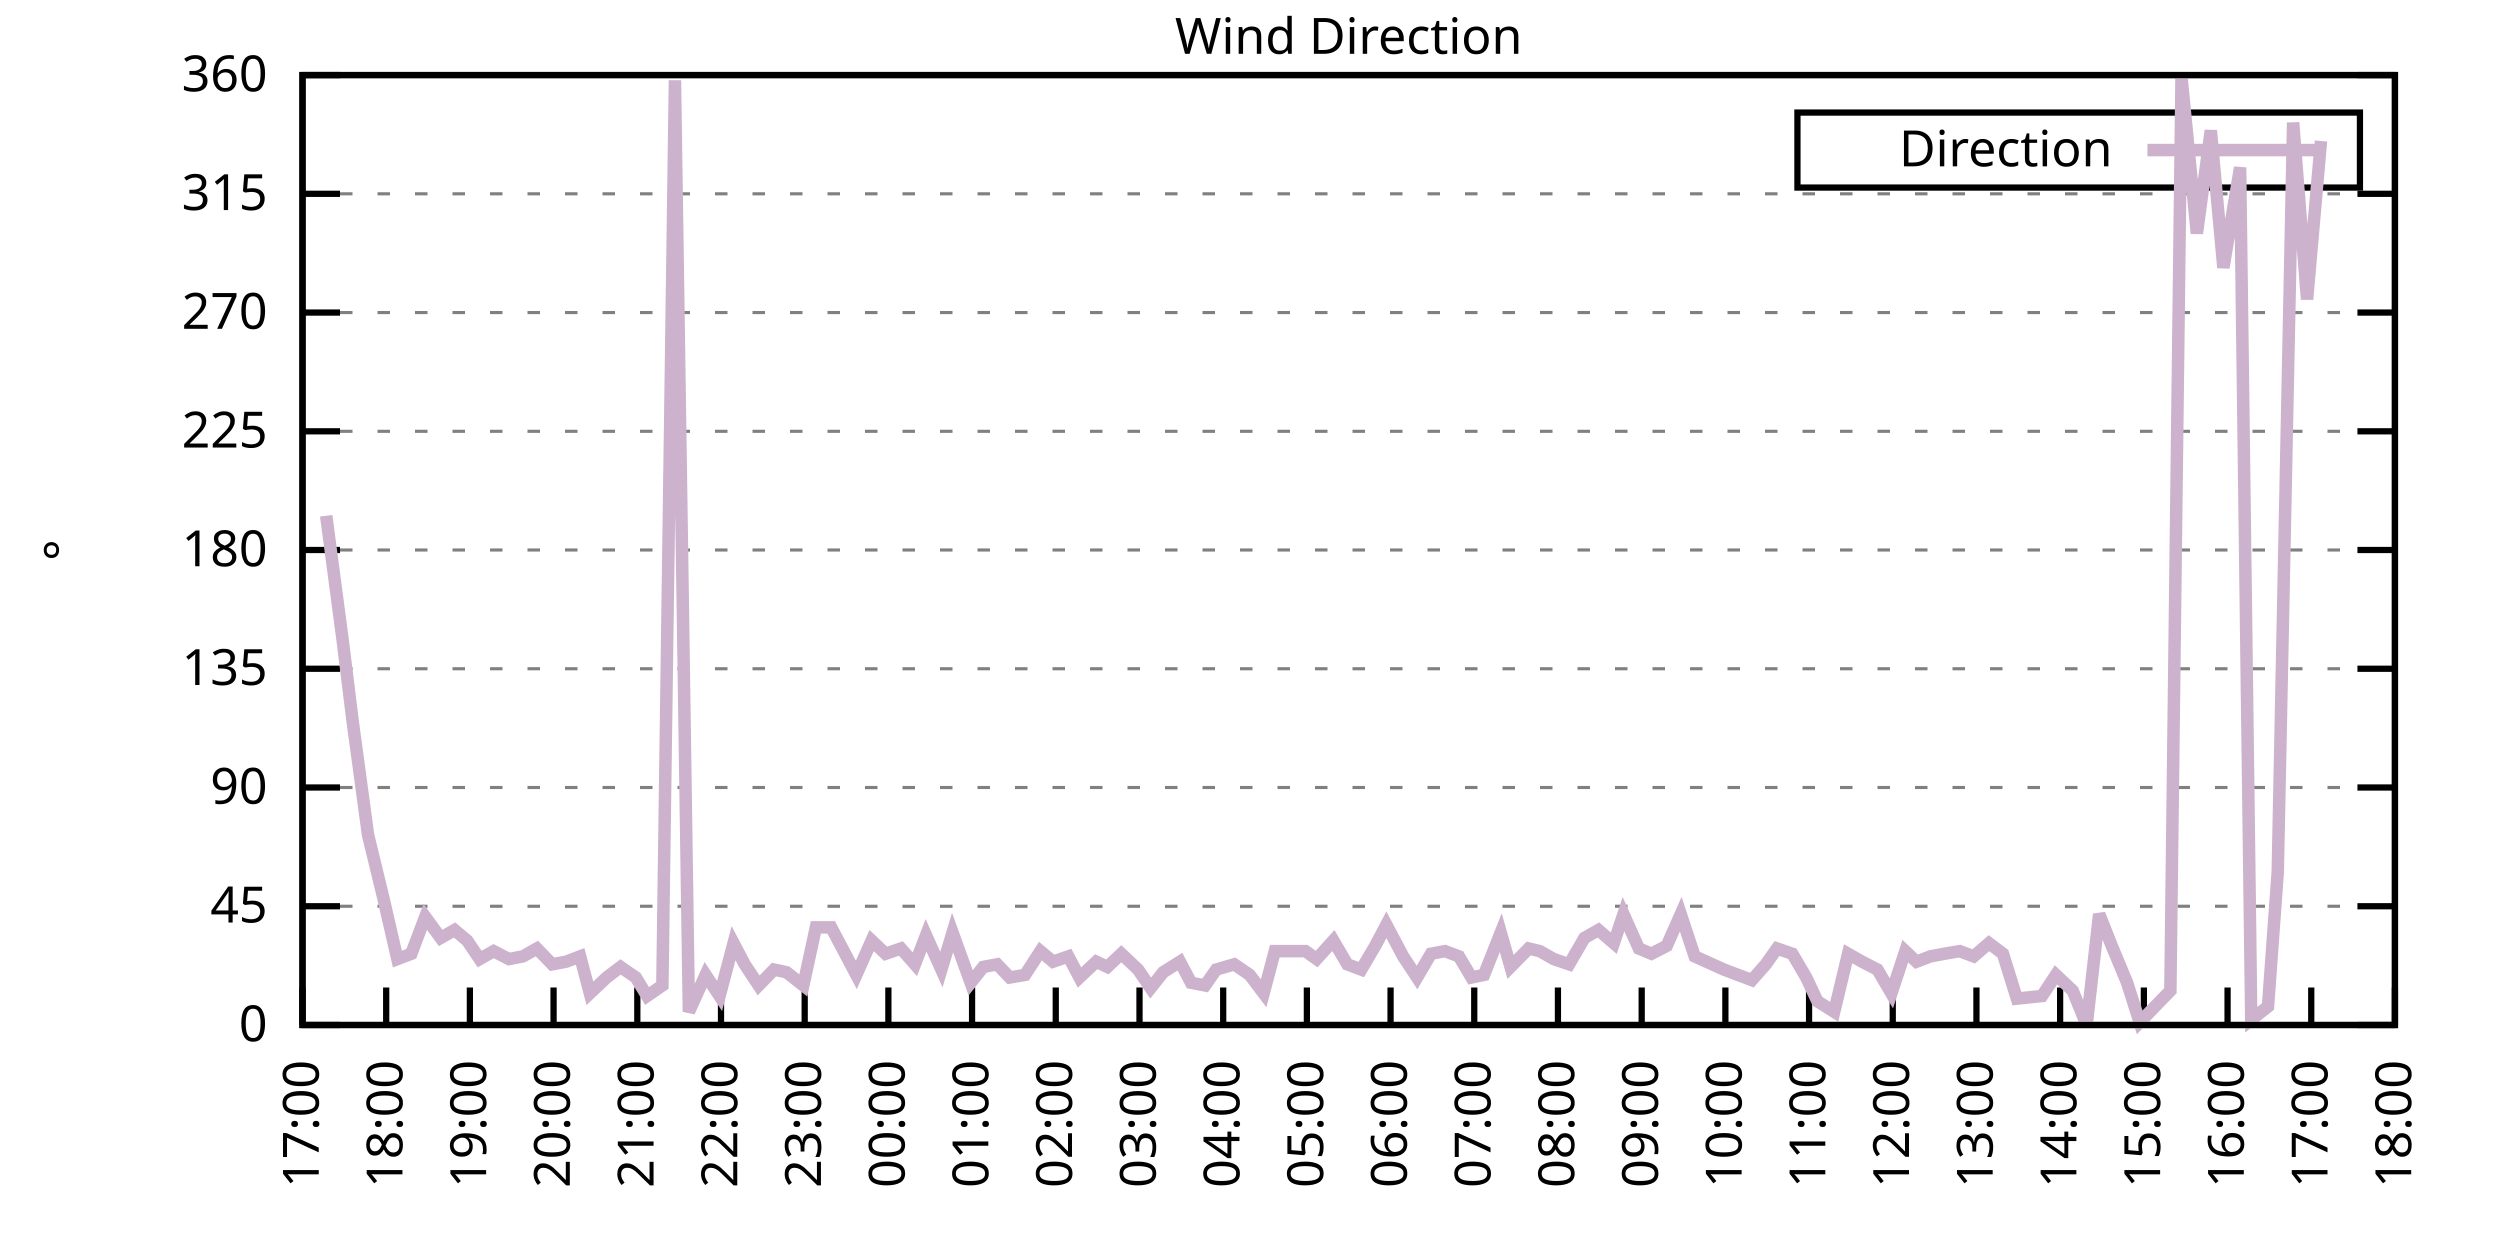
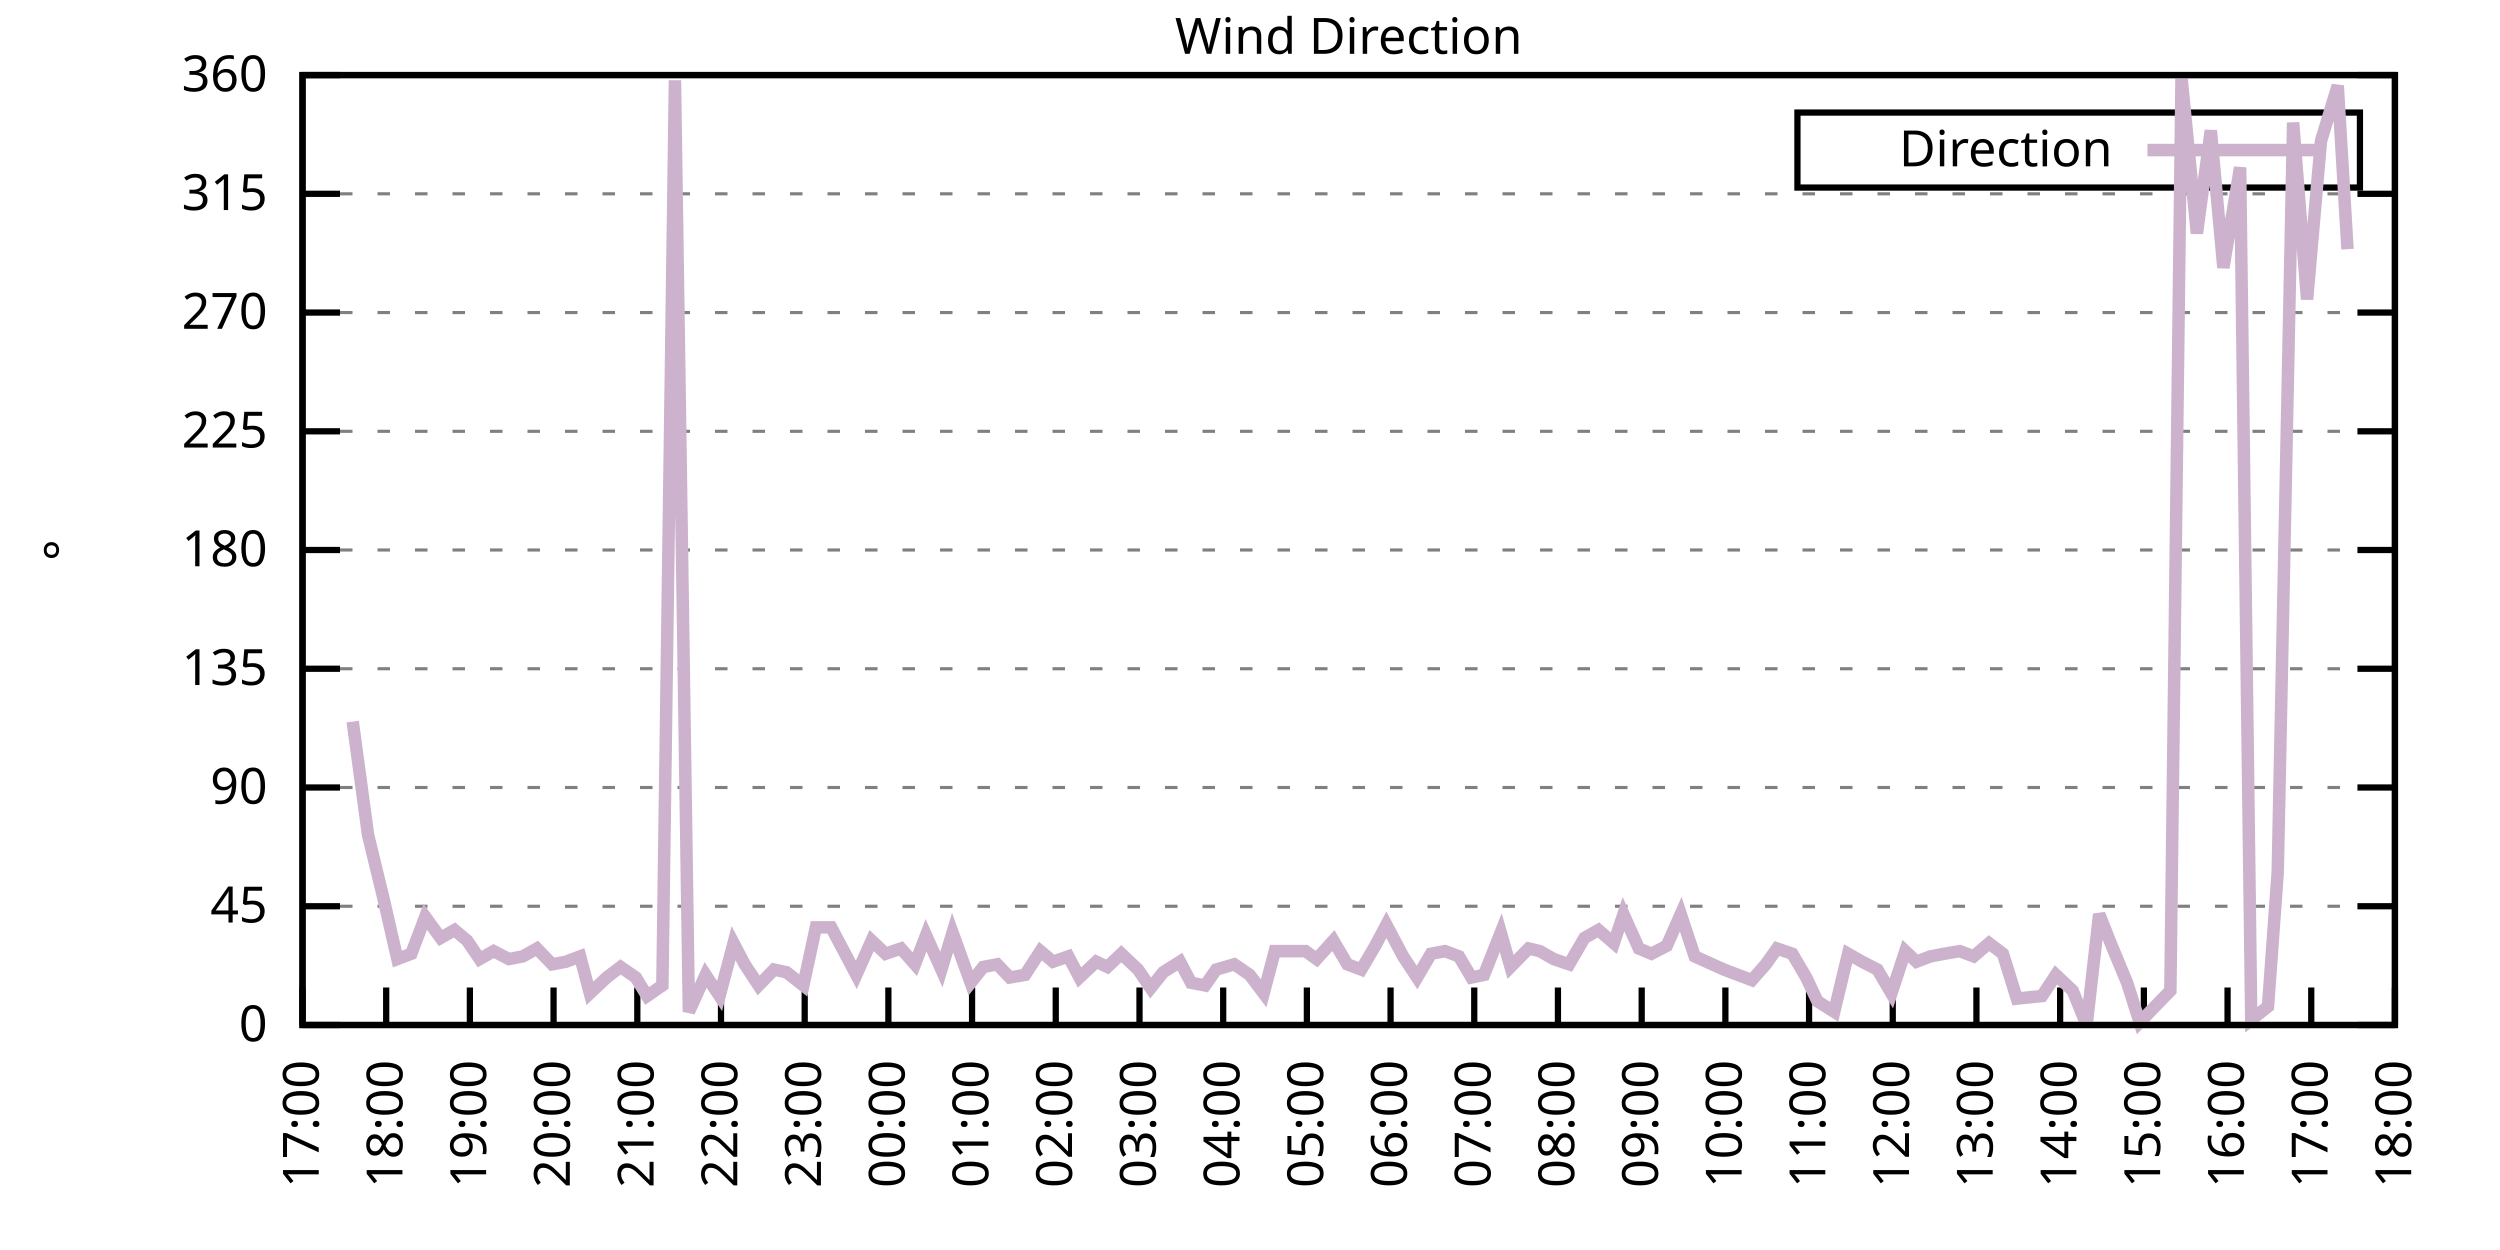
<svg xmlns="http://www.w3.org/2000/svg" xmlns:xlink="http://www.w3.org/1999/xlink" width="400" height="200" viewBox="0 0 400 200">
  <g id="gnuplot_canvas">
    <rect x="0" y="0" width="400" height="200" fill="none" />
    <defs>
      <circle id="gpDot" r="0.5" stroke-width="0.5" stroke="currentColor" />
      <path id="gpPt0" stroke-width="0.333" stroke="currentColor" d="M-1,0 h2 M0,-1 v2" />
      <path id="gpPt1" stroke-width="0.333" stroke="currentColor" d="M-1,-1 L1,1 M1,-1 L-1,1" />
      <path id="gpPt2" stroke-width="0.333" stroke="currentColor" d="M-1,0 L1,0 M0,-1 L0,1 M-1,-1 L1,1 M-1,1 L1,-1" />
      <rect id="gpPt3" stroke-width="0.333" stroke="currentColor" x="-1" y="-1" width="2" height="2" />
      <rect id="gpPt4" stroke-width="0.333" stroke="currentColor" fill="currentColor" x="-1" y="-1" width="2" height="2" />
      <circle id="gpPt5" stroke-width="0.333" stroke="currentColor" cx="0" cy="0" r="1" />
      <use xlink:href="#gpPt5" id="gpPt6" fill="currentColor" stroke="none" />
      <path id="gpPt7" stroke-width="0.333" stroke="currentColor" d="M0,-1.33 L-1.33,0.67 L1.33,0.67 z" />
      <use xlink:href="#gpPt7" id="gpPt8" fill="currentColor" stroke="none" />
      <use xlink:href="#gpPt7" id="gpPt9" stroke="currentColor" transform="rotate(180)" />
      <use xlink:href="#gpPt9" id="gpPt10" fill="currentColor" stroke="none" />
      <use xlink:href="#gpPt3" id="gpPt11" stroke="currentColor" transform="rotate(45)" />
      <use xlink:href="#gpPt11" id="gpPt12" fill="currentColor" stroke="none" />
      <path id="gpPt13" stroke-width="0.333" stroke="currentColor" d="M0,1.330 L1.265,0.411 L0.782,-1.067 L-0.782,-1.076 L-1.265,0.411 z" />
      <use xlink:href="#gpPt13" id="gpPt14" fill="currentColor" stroke="none" />
      <filter id="textbox" filterUnits="objectBoundingBox" x="0" y="0" height="1" width="1">
        <feFlood flood-color="white" flood-opacity="1" result="bgnd" />
        <feComposite in="SourceGraphic" in2="bgnd" operator="atop" />
      </filter>
      <filter id="greybox" filterUnits="objectBoundingBox" x="0" y="0" height="1" width="1">
        <feFlood flood-color="lightgrey" flood-opacity="1" result="grey" />
        <feComposite in="SourceGraphic" in2="grey" operator="atop" />
      </filter>
    </defs>
    <g fill="none" color="white" stroke="currentColor" stroke-width="1.00" stroke-linecap="butt" stroke-linejoin="miter">
</g>
    <g fill="none" color="black" stroke="currentColor" stroke-width="1.00" stroke-linecap="butt" stroke-linejoin="miter">
      <g stroke="none" shape-rendering="crispEdges">
        <polygon fill="rgb(255, 255, 255)" points="48.40,164.00 383.18,164.00 383.18,12.02 48.40,12.02 " />
      </g>
    </g>
    <g fill="none" color="black" stroke="currentColor" stroke-width="1.00" stroke-linecap="butt" stroke-linejoin="miter">
</g>
    <g fill="none" color="black" stroke="black" stroke-width="0.50" stroke-linecap="butt" stroke-linejoin="miter">
</g>
    <g fill="none" color="gray" stroke="currentColor" stroke-width="0.50" stroke-linecap="butt" stroke-linejoin="miter">
      <path stroke="gray" stroke-dasharray="2,4" class="gridline" d="M48.40,164.00 L383.19,164.00  " />
    </g>
    <g fill="none" color="gray" stroke="gray" stroke-width="1.00" stroke-linecap="butt" stroke-linejoin="miter">
</g>
    <g fill="none" color="black" stroke="currentColor" stroke-width="1.00" stroke-linecap="butt" stroke-linejoin="miter">
      <path stroke="black" d="M48.40,164.00 L54.40,164.00 M383.19,164.00 L377.19,164.00  " />
      <g transform="translate(42.80,166.60)" stroke="none" fill="black" font-family="Sans" font-size="8.00" text-anchor="end">
        <text>
          <tspan font-family="Sans"> 0</tspan>
        </text>
      </g>
    </g>
    <g fill="none" color="black" stroke="currentColor" stroke-width="1.00" stroke-linecap="butt" stroke-linejoin="miter">
</g>
    <g fill="none" color="black" stroke="black" stroke-width="0.50" stroke-linecap="butt" stroke-linejoin="miter">
</g>
    <g fill="none" color="gray" stroke="currentColor" stroke-width="0.50" stroke-linecap="butt" stroke-linejoin="miter">
      <path stroke="gray" stroke-dasharray="2,4" class="gridline" d="M48.40,145.00 L383.19,145.00  " />
    </g>
    <g fill="none" color="gray" stroke="gray" stroke-width="1.00" stroke-linecap="butt" stroke-linejoin="miter">
</g>
    <g fill="none" color="black" stroke="currentColor" stroke-width="1.00" stroke-linecap="butt" stroke-linejoin="miter">
      <path stroke="black" d="M48.40,145.00 L54.40,145.00 M383.19,145.00 L377.19,145.00  " />
      <g transform="translate(42.80,147.60)" stroke="none" fill="black" font-family="Sans" font-size="8.00" text-anchor="end">
        <text>
          <tspan font-family="Sans"> 45</tspan>
        </text>
      </g>
    </g>
    <g fill="none" color="black" stroke="currentColor" stroke-width="1.00" stroke-linecap="butt" stroke-linejoin="miter">
</g>
    <g fill="none" color="black" stroke="black" stroke-width="0.50" stroke-linecap="butt" stroke-linejoin="miter">
</g>
    <g fill="none" color="gray" stroke="currentColor" stroke-width="0.50" stroke-linecap="butt" stroke-linejoin="miter">
      <path stroke="gray" stroke-dasharray="2,4" class="gridline" d="M48.40,126.00 L383.19,126.00  " />
    </g>
    <g fill="none" color="gray" stroke="gray" stroke-width="1.00" stroke-linecap="butt" stroke-linejoin="miter">
</g>
    <g fill="none" color="black" stroke="currentColor" stroke-width="1.00" stroke-linecap="butt" stroke-linejoin="miter">
      <path stroke="black" d="M48.40,126.00 L54.40,126.00 M383.19,126.00 L377.19,126.00  " />
      <g transform="translate(42.80,128.60)" stroke="none" fill="black" font-family="Sans" font-size="8.00" text-anchor="end">
        <text>
          <tspan font-family="Sans"> 90</tspan>
        </text>
      </g>
    </g>
    <g fill="none" color="black" stroke="currentColor" stroke-width="1.00" stroke-linecap="butt" stroke-linejoin="miter">
</g>
    <g fill="none" color="black" stroke="black" stroke-width="0.50" stroke-linecap="butt" stroke-linejoin="miter">
</g>
    <g fill="none" color="gray" stroke="currentColor" stroke-width="0.50" stroke-linecap="butt" stroke-linejoin="miter">
      <path stroke="gray" stroke-dasharray="2,4" class="gridline" d="M48.40,107.00 L383.19,107.00  " />
    </g>
    <g fill="none" color="gray" stroke="gray" stroke-width="1.00" stroke-linecap="butt" stroke-linejoin="miter">
</g>
    <g fill="none" color="black" stroke="currentColor" stroke-width="1.00" stroke-linecap="butt" stroke-linejoin="miter">
      <path stroke="black" d="M48.40,107.00 L54.40,107.00 M383.19,107.00 L377.19,107.00  " />
      <g transform="translate(42.80,109.60)" stroke="none" fill="black" font-family="Sans" font-size="8.00" text-anchor="end">
        <text>
          <tspan font-family="Sans"> 135</tspan>
        </text>
      </g>
    </g>
    <g fill="none" color="black" stroke="currentColor" stroke-width="1.00" stroke-linecap="butt" stroke-linejoin="miter">
</g>
    <g fill="none" color="black" stroke="black" stroke-width="0.50" stroke-linecap="butt" stroke-linejoin="miter">
</g>
    <g fill="none" color="gray" stroke="currentColor" stroke-width="0.50" stroke-linecap="butt" stroke-linejoin="miter">
      <path stroke="gray" stroke-dasharray="2,4" class="gridline" d="M48.40,88.00 L383.19,88.00  " />
    </g>
    <g fill="none" color="gray" stroke="gray" stroke-width="1.00" stroke-linecap="butt" stroke-linejoin="miter">
</g>
    <g fill="none" color="black" stroke="currentColor" stroke-width="1.00" stroke-linecap="butt" stroke-linejoin="miter">
      <path stroke="black" d="M48.40,88.00 L54.40,88.00 M383.19,88.00 L377.19,88.00  " />
      <g transform="translate(42.80,90.60)" stroke="none" fill="black" font-family="Sans" font-size="8.00" text-anchor="end">
        <text>
          <tspan font-family="Sans"> 180</tspan>
        </text>
      </g>
    </g>
    <g fill="none" color="black" stroke="currentColor" stroke-width="1.00" stroke-linecap="butt" stroke-linejoin="miter">
</g>
    <g fill="none" color="black" stroke="black" stroke-width="0.50" stroke-linecap="butt" stroke-linejoin="miter">
</g>
    <g fill="none" color="gray" stroke="currentColor" stroke-width="0.50" stroke-linecap="butt" stroke-linejoin="miter">
      <path stroke="gray" stroke-dasharray="2,4" class="gridline" d="M48.40,69.01 L383.19,69.01  " />
    </g>
    <g fill="none" color="gray" stroke="gray" stroke-width="1.00" stroke-linecap="butt" stroke-linejoin="miter">
</g>
    <g fill="none" color="black" stroke="currentColor" stroke-width="1.00" stroke-linecap="butt" stroke-linejoin="miter">
      <path stroke="black" d="M48.40,69.01 L54.40,69.01 M383.19,69.01 L377.19,69.01  " />
      <g transform="translate(42.80,71.61)" stroke="none" fill="black" font-family="Sans" font-size="8.00" text-anchor="end">
        <text>
          <tspan font-family="Sans"> 225</tspan>
        </text>
      </g>
    </g>
    <g fill="none" color="black" stroke="currentColor" stroke-width="1.00" stroke-linecap="butt" stroke-linejoin="miter">
</g>
    <g fill="none" color="black" stroke="black" stroke-width="0.50" stroke-linecap="butt" stroke-linejoin="miter">
</g>
    <g fill="none" color="gray" stroke="currentColor" stroke-width="0.50" stroke-linecap="butt" stroke-linejoin="miter">
      <path stroke="gray" stroke-dasharray="2,4" class="gridline" d="M48.40,50.01 L383.19,50.01  " />
    </g>
    <g fill="none" color="gray" stroke="gray" stroke-width="1.00" stroke-linecap="butt" stroke-linejoin="miter">
</g>
    <g fill="none" color="black" stroke="currentColor" stroke-width="1.00" stroke-linecap="butt" stroke-linejoin="miter">
      <path stroke="black" d="M48.40,50.01 L54.40,50.01 M383.19,50.01 L377.19,50.01  " />
      <g transform="translate(42.80,52.61)" stroke="none" fill="black" font-family="Sans" font-size="8.00" text-anchor="end">
        <text>
          <tspan font-family="Sans"> 270</tspan>
        </text>
      </g>
    </g>
    <g fill="none" color="black" stroke="currentColor" stroke-width="1.00" stroke-linecap="butt" stroke-linejoin="miter">
</g>
    <g fill="none" color="black" stroke="black" stroke-width="0.50" stroke-linecap="butt" stroke-linejoin="miter">
</g>
    <g fill="none" color="gray" stroke="currentColor" stroke-width="0.50" stroke-linecap="butt" stroke-linejoin="miter">
      <path stroke="gray" stroke-dasharray="2,4" class="gridline" d="M48.40,31.01 L383.19,31.01  " />
    </g>
    <g fill="none" color="gray" stroke="gray" stroke-width="1.00" stroke-linecap="butt" stroke-linejoin="miter">
</g>
    <g fill="none" color="black" stroke="currentColor" stroke-width="1.00" stroke-linecap="butt" stroke-linejoin="miter">
      <path stroke="black" d="M48.40,31.01 L54.40,31.01 M383.19,31.01 L377.19,31.01  " />
      <g transform="translate(42.80,33.61)" stroke="none" fill="black" font-family="Sans" font-size="8.00" text-anchor="end">
        <text>
          <tspan font-family="Sans"> 315</tspan>
        </text>
      </g>
    </g>
    <g fill="none" color="black" stroke="currentColor" stroke-width="1.00" stroke-linecap="butt" stroke-linejoin="miter">
</g>
    <g fill="none" color="black" stroke="black" stroke-width="0.50" stroke-linecap="butt" stroke-linejoin="miter">
</g>
    <g fill="none" color="gray" stroke="currentColor" stroke-width="0.50" stroke-linecap="butt" stroke-linejoin="miter">
      <path stroke="gray" stroke-dasharray="2,4" class="gridline" d="M48.40,12.01 L383.19,12.01  " />
    </g>
    <g fill="none" color="gray" stroke="gray" stroke-width="1.00" stroke-linecap="butt" stroke-linejoin="miter">
</g>
    <g fill="none" color="black" stroke="currentColor" stroke-width="1.00" stroke-linecap="butt" stroke-linejoin="miter">
      <path stroke="black" d="M48.40,12.01 L54.40,12.01 M383.19,12.01 L377.19,12.01  " />
      <g transform="translate(42.80,14.61)" stroke="none" fill="black" font-family="Sans" font-size="8.00" text-anchor="end">
        <text>
          <tspan font-family="Sans"> 360</tspan>
        </text>
      </g>
    </g>
    <g fill="none" color="black" stroke="currentColor" stroke-width="1.00" stroke-linecap="butt" stroke-linejoin="miter">
      <path stroke="black" d="M48.40,164.00 L48.40,158.00  " />
      <g transform="translate(51.00,169.60) rotate(270.00)" stroke="none" fill="black" font-family="Sans" font-size="8.00" text-anchor="end">
        <text>
          <tspan font-family="Sans">17:00</tspan>
        </text>
      </g>
    </g>
    <g fill="none" color="black" stroke="currentColor" stroke-width="1.00" stroke-linecap="butt" stroke-linejoin="miter">
      <path stroke="black" d="M61.79,164.00 L61.79,158.00  " />
      <g transform="translate(64.39,169.60) rotate(270.00)" stroke="none" fill="black" font-family="Sans" font-size="8.00" text-anchor="end">
        <text>
          <tspan font-family="Sans">18:00</tspan>
        </text>
      </g>
    </g>
    <g fill="none" color="black" stroke="currentColor" stroke-width="1.00" stroke-linecap="butt" stroke-linejoin="miter">
      <path stroke="black" d="M75.18,164.00 L75.18,158.00  " />
      <g transform="translate(77.78,169.60) rotate(270.00)" stroke="none" fill="black" font-family="Sans" font-size="8.00" text-anchor="end">
        <text>
          <tspan font-family="Sans">19:00</tspan>
        </text>
      </g>
    </g>
    <g fill="none" color="black" stroke="currentColor" stroke-width="1.00" stroke-linecap="butt" stroke-linejoin="miter">
      <path stroke="black" d="M88.57,164.00 L88.57,158.00  " />
      <g transform="translate(91.17,169.60) rotate(270.00)" stroke="none" fill="black" font-family="Sans" font-size="8.00" text-anchor="end">
        <text>
          <tspan font-family="Sans">20:00</tspan>
        </text>
      </g>
    </g>
    <g fill="none" color="black" stroke="currentColor" stroke-width="1.00" stroke-linecap="butt" stroke-linejoin="miter">
      <path stroke="black" d="M101.97,164.00 L101.97,158.00  " />
      <g transform="translate(104.57,169.60) rotate(270.00)" stroke="none" fill="black" font-family="Sans" font-size="8.00" text-anchor="end">
        <text>
          <tspan font-family="Sans">21:00</tspan>
        </text>
      </g>
    </g>
    <g fill="none" color="black" stroke="currentColor" stroke-width="1.00" stroke-linecap="butt" stroke-linejoin="miter">
      <path stroke="black" d="M115.36,164.00 L115.36,158.00  " />
      <g transform="translate(117.96,169.60) rotate(270.00)" stroke="none" fill="black" font-family="Sans" font-size="8.00" text-anchor="end">
        <text>
          <tspan font-family="Sans">22:00</tspan>
        </text>
      </g>
    </g>
    <g fill="none" color="black" stroke="currentColor" stroke-width="1.00" stroke-linecap="butt" stroke-linejoin="miter">
      <path stroke="black" d="M128.75,164.00 L128.75,158.00  " />
      <g transform="translate(131.35,169.60) rotate(270.00)" stroke="none" fill="black" font-family="Sans" font-size="8.00" text-anchor="end">
        <text>
          <tspan font-family="Sans">23:00</tspan>
        </text>
      </g>
    </g>
    <g fill="none" color="black" stroke="currentColor" stroke-width="1.00" stroke-linecap="butt" stroke-linejoin="miter">
      <path stroke="black" d="M142.14,164.00 L142.14,158.00  " />
      <g transform="translate(144.74,169.60) rotate(270.00)" stroke="none" fill="black" font-family="Sans" font-size="8.00" text-anchor="end">
        <text>
          <tspan font-family="Sans">00:00</tspan>
        </text>
      </g>
    </g>
    <g fill="none" color="black" stroke="currentColor" stroke-width="1.00" stroke-linecap="butt" stroke-linejoin="miter">
      <path stroke="black" d="M155.53,164.00 L155.53,158.00  " />
      <g transform="translate(158.13,169.60) rotate(270.00)" stroke="none" fill="black" font-family="Sans" font-size="8.00" text-anchor="end">
        <text>
          <tspan font-family="Sans">01:00</tspan>
        </text>
      </g>
    </g>
    <g fill="none" color="black" stroke="currentColor" stroke-width="1.00" stroke-linecap="butt" stroke-linejoin="miter">
      <path stroke="black" d="M168.92,164.00 L168.92,158.00  " />
      <g transform="translate(171.52,169.60) rotate(270.00)" stroke="none" fill="black" font-family="Sans" font-size="8.00" text-anchor="end">
        <text>
          <tspan font-family="Sans">02:00</tspan>
        </text>
      </g>
    </g>
    <g fill="none" color="black" stroke="currentColor" stroke-width="1.00" stroke-linecap="butt" stroke-linejoin="miter">
      <path stroke="black" d="M182.32,164.00 L182.32,158.00  " />
      <g transform="translate(184.92,169.60) rotate(270.00)" stroke="none" fill="black" font-family="Sans" font-size="8.00" text-anchor="end">
        <text>
          <tspan font-family="Sans">03:00</tspan>
        </text>
      </g>
    </g>
    <g fill="none" color="black" stroke="currentColor" stroke-width="1.00" stroke-linecap="butt" stroke-linejoin="miter">
      <path stroke="black" d="M195.71,164.00 L195.71,158.00  " />
      <g transform="translate(198.31,169.60) rotate(270.00)" stroke="none" fill="black" font-family="Sans" font-size="8.00" text-anchor="end">
        <text>
          <tspan font-family="Sans">04:00</tspan>
        </text>
      </g>
    </g>
    <g fill="none" color="black" stroke="currentColor" stroke-width="1.00" stroke-linecap="butt" stroke-linejoin="miter">
      <path stroke="black" d="M209.10,164.00 L209.10,158.00  " />
      <g transform="translate(211.70,169.60) rotate(270.00)" stroke="none" fill="black" font-family="Sans" font-size="8.00" text-anchor="end">
        <text>
          <tspan font-family="Sans">05:00</tspan>
        </text>
      </g>
    </g>
    <g fill="none" color="black" stroke="currentColor" stroke-width="1.00" stroke-linecap="butt" stroke-linejoin="miter">
      <path stroke="black" d="M222.49,164.00 L222.49,158.00  " />
      <g transform="translate(225.09,169.60) rotate(270.00)" stroke="none" fill="black" font-family="Sans" font-size="8.00" text-anchor="end">
        <text>
          <tspan font-family="Sans">06:00</tspan>
        </text>
      </g>
    </g>
    <g fill="none" color="black" stroke="currentColor" stroke-width="1.00" stroke-linecap="butt" stroke-linejoin="miter">
      <path stroke="black" d="M235.88,164.00 L235.88,158.00  " />
      <g transform="translate(238.48,169.60) rotate(270.00)" stroke="none" fill="black" font-family="Sans" font-size="8.00" text-anchor="end">
        <text>
          <tspan font-family="Sans">07:00</tspan>
        </text>
      </g>
    </g>
    <g fill="none" color="black" stroke="currentColor" stroke-width="1.00" stroke-linecap="butt" stroke-linejoin="miter">
      <path stroke="black" d="M249.27,164.00 L249.27,158.00  " />
      <g transform="translate(251.87,169.60) rotate(270.00)" stroke="none" fill="black" font-family="Sans" font-size="8.00" text-anchor="end">
        <text>
          <tspan font-family="Sans">08:00</tspan>
        </text>
      </g>
    </g>
    <g fill="none" color="black" stroke="currentColor" stroke-width="1.00" stroke-linecap="butt" stroke-linejoin="miter">
      <path stroke="black" d="M262.67,164.00 L262.67,158.00  " />
      <g transform="translate(265.27,169.60) rotate(270.00)" stroke="none" fill="black" font-family="Sans" font-size="8.00" text-anchor="end">
        <text>
          <tspan font-family="Sans">09:00</tspan>
        </text>
      </g>
    </g>
    <g fill="none" color="black" stroke="currentColor" stroke-width="1.00" stroke-linecap="butt" stroke-linejoin="miter">
      <path stroke="black" d="M276.06,164.00 L276.06,158.00  " />
      <g transform="translate(278.66,169.60) rotate(270.00)" stroke="none" fill="black" font-family="Sans" font-size="8.00" text-anchor="end">
        <text>
          <tspan font-family="Sans">10:00</tspan>
        </text>
      </g>
    </g>
    <g fill="none" color="black" stroke="currentColor" stroke-width="1.00" stroke-linecap="butt" stroke-linejoin="miter">
      <path stroke="black" d="M289.45,164.00 L289.45,158.00  " />
      <g transform="translate(292.05,169.60) rotate(270.00)" stroke="none" fill="black" font-family="Sans" font-size="8.00" text-anchor="end">
        <text>
          <tspan font-family="Sans">11:00</tspan>
        </text>
      </g>
    </g>
    <g fill="none" color="black" stroke="currentColor" stroke-width="1.00" stroke-linecap="butt" stroke-linejoin="miter">
      <path stroke="black" d="M302.84,164.00 L302.84,158.00  " />
      <g transform="translate(305.44,169.60) rotate(270.00)" stroke="none" fill="black" font-family="Sans" font-size="8.00" text-anchor="end">
        <text>
          <tspan font-family="Sans">12:00</tspan>
        </text>
      </g>
    </g>
    <g fill="none" color="black" stroke="currentColor" stroke-width="1.00" stroke-linecap="butt" stroke-linejoin="miter">
      <path stroke="black" d="M316.23,164.00 L316.23,158.00  " />
      <g transform="translate(318.83,169.60) rotate(270.00)" stroke="none" fill="black" font-family="Sans" font-size="8.00" text-anchor="end">
        <text>
          <tspan font-family="Sans">13:00</tspan>
        </text>
      </g>
    </g>
    <g fill="none" color="black" stroke="currentColor" stroke-width="1.00" stroke-linecap="butt" stroke-linejoin="miter">
      <path stroke="black" d="M329.62,164.00 L329.62,158.00  " />
      <g transform="translate(332.22,169.60) rotate(270.00)" stroke="none" fill="black" font-family="Sans" font-size="8.00" text-anchor="end">
        <text>
          <tspan font-family="Sans">14:00</tspan>
        </text>
      </g>
    </g>
    <g fill="none" color="black" stroke="currentColor" stroke-width="1.00" stroke-linecap="butt" stroke-linejoin="miter">
      <path stroke="black" d="M343.02,164.00 L343.02,158.00  " />
      <g transform="translate(345.62,169.60) rotate(270.00)" stroke="none" fill="black" font-family="Sans" font-size="8.00" text-anchor="end">
        <text>
          <tspan font-family="Sans">15:00</tspan>
        </text>
      </g>
    </g>
    <g fill="none" color="black" stroke="currentColor" stroke-width="1.00" stroke-linecap="butt" stroke-linejoin="miter">
      <path stroke="black" d="M356.41,164.00 L356.41,158.00  " />
      <g transform="translate(359.01,169.60) rotate(270.00)" stroke="none" fill="black" font-family="Sans" font-size="8.00" text-anchor="end">
        <text>
          <tspan font-family="Sans">16:00</tspan>
        </text>
      </g>
    </g>
    <g fill="none" color="black" stroke="currentColor" stroke-width="1.00" stroke-linecap="butt" stroke-linejoin="miter">
      <path stroke="black" d="M369.80,164.00 L369.80,158.00  " />
      <g transform="translate(372.40,169.60) rotate(270.00)" stroke="none" fill="black" font-family="Sans" font-size="8.00" text-anchor="end">
        <text>
          <tspan font-family="Sans">17:00</tspan>
        </text>
      </g>
    </g>
    <g fill="none" color="black" stroke="currentColor" stroke-width="1.00" stroke-linecap="butt" stroke-linejoin="miter">
      <path stroke="black" d="M383.19,164.00 L383.19,158.00  " />
      <g transform="translate(385.79,169.60) rotate(270.00)" stroke="none" fill="black" font-family="Sans" font-size="8.00" text-anchor="end">
        <text>
          <tspan font-family="Sans">18:00</tspan>
        </text>
      </g>
    </g>
    <g fill="none" color="black" stroke="currentColor" stroke-width="1.00" stroke-linecap="butt" stroke-linejoin="miter">
</g>
    <g fill="none" color="black" stroke="currentColor" stroke-width="1.00" stroke-linecap="butt" stroke-linejoin="miter">
      <path stroke="black" d="M48.40,12.01 L48.40,164.00 L383.19,164.00 L383.19,12.01 L48.40,12.01 Z  " />
    </g>
    <g fill="none" color="black" stroke="currentColor" stroke-width="1.00" stroke-linecap="butt" stroke-linejoin="miter">
</g>
    <g fill="none" color="black" stroke="currentColor" stroke-width="1.00" stroke-linecap="butt" stroke-linejoin="miter">
      <path stroke="black" d="M287.59,30.01 L287.59,18.01 L377.59,18.01 L377.59,30.01 L287.59,30.01 Z  " />
    </g>
    <g id="Wind_direction_plot_1">
      <g fill="none" color="white" stroke="black" stroke-width="2.00" stroke-linecap="butt" stroke-linejoin="miter">
</g>
      <g fill="none" color="black" stroke="currentColor" stroke-width="2.00" stroke-linecap="butt" stroke-linejoin="miter">
        <g transform="translate(337.99,26.61)" stroke="none" fill="black" font-family="Sans" font-size="8.00" text-anchor="end">
          <text>
            <tspan font-family="Sans">Direction</tspan>
          </text>
        </g>
      </g>
      <g fill="none" color="black" stroke="currentColor" stroke-width="2.00" stroke-linecap="butt" stroke-linejoin="miter">
-         <path stroke="rgb(204, 178, 204)" d="M343.59,24.01 L371.99,24.01 M52.19,82.52 L54.87,102.78 L56.43,115.45 L58.89,133.60 L61.35,143.73 L63.58,153.45   L65.81,152.60 L68.04,146.69 L70.50,150.07 L72.73,148.80 L74.74,150.49 L76.75,153.45 L78.98,152.18 L81.43,153.45   L83.66,153.02 L85.90,151.76 L88.35,154.29 L90.58,153.87 L92.82,153.02 L94.38,158.93 L97.06,156.40 L99.29,154.71   L101.74,156.40 L103.53,159.36 L105.98,157.67 L107.99,12.85 L110.22,161.89 L112.90,155.98 L115.13,159.36 L117.37,150.91   L119.15,154.29 L121.38,157.67 L123.84,155.13 L125.85,155.56 L128.53,157.67 L130.54,148.38 L132.99,148.38 L134.78,151.76   L137.01,155.98 L139.46,150.49 L141.69,152.60 L144.15,151.76 L146.38,154.29 L148.17,149.65 L150.62,155.13 L152.41,149.22   L155.31,157.24 L157.32,154.71 L159.55,154.29 L161.56,156.40 L164.01,155.98 L166.47,152.18 L168.48,153.87 L170.93,153.02   L172.72,156.40 L175.40,153.87 L177.18,154.71 L179.41,152.60 L182.09,155.13 L184.10,158.09 L186.11,155.56 L188.79,153.87   L190.57,157.24 L192.81,157.67 L194.59,155.13 L197.49,154.29 L199.95,155.98 L202.18,158.93 L203.97,152.18 L206.64,152.18   L208.88,152.18 L210.66,153.45 L213.34,150.49 L215.57,154.29 L217.80,155.13 L220.04,151.33 L221.82,147.96 L224.50,153.02   L226.73,156.40 L228.96,152.60 L231.20,152.18 L233.43,153.02 L235.44,156.40 L237.44,155.98 L240.12,149.22 L241.69,154.71   L244.59,151.76 L246.37,152.18 L248.60,153.45 L251.06,154.29 L253.51,150.07 L255.75,148.80 L258.20,150.91 L259.76,146.27   L262.22,151.76 L264.23,152.60 L266.68,151.33 L268.92,146.27 L271.15,153.02 L275.83,155.13 L278.07,155.98 L280.30,156.82   L282.53,154.29 L284.32,151.76 L286.77,152.60 L289.00,156.40 L290.79,160.20 L293.47,161.89 L295.70,152.60 L297.93,153.87   L300.39,155.13 L302.62,158.93 L304.85,152.18 L306.63,153.87 L308.87,153.02 L311.10,152.60 L313.55,152.18 L315.79,153.02   L318.24,150.91 L320.47,152.60 L322.70,159.78 L326.72,159.36 L328.95,155.98 L331.63,158.51 L333.86,164.00 L335.87,146.27   L337.88,151.33 L340.34,157.24 L342.35,163.58 L344.80,161.04 L347.26,158.51 L349.04,12.43 L351.50,37.34 L353.73,20.88   L355.74,42.83 L358.42,26.79 L360.20,163.16 L362.88,161.04 L364.44,139.51 L366.90,19.61 L369.13,47.90 L371.36,22.56    " />
+         <path stroke="rgb(204, 178, 204)" d="M343.59,24.01 L371.99,24.01 M56.43,115.45 L58.89,133.60 L61.35,143.73 L63.58,153.45 L65.81,152.60 L68.04,146.69   L70.50,150.07 L72.73,148.80 L74.74,150.49 L76.75,153.45 L78.98,152.18 L81.43,153.45 L83.66,153.02 L85.90,151.76   L88.35,154.29 L90.58,153.87 L92.82,153.02 L94.38,158.93 L97.06,156.40 L99.29,154.71 L101.74,156.40 L103.53,159.36   L105.98,157.67 L107.99,12.85 L110.22,161.89 L112.90,155.98 L115.13,159.36 L117.37,150.91 L119.15,154.29 L121.38,157.67   L123.84,155.13 L125.85,155.56 L128.53,157.67 L130.54,148.38 L132.99,148.38 L134.78,151.76 L137.01,155.98 L139.46,150.49   L141.69,152.60 L144.15,151.76 L146.38,154.29 L148.17,149.65 L150.62,155.13 L152.41,149.22 L155.31,157.24 L157.32,154.71   L159.55,154.29 L161.56,156.40 L164.01,155.98 L166.47,152.18 L168.48,153.87 L170.93,153.02 L172.72,156.40 L175.40,153.87   L177.18,154.71 L179.41,152.60 L182.09,155.13 L184.10,158.09 L186.11,155.56 L188.79,153.87 L190.57,157.24 L192.81,157.67   L194.59,155.13 L197.49,154.29 L199.95,155.98 L202.18,158.93 L203.97,152.18 L206.64,152.18 L208.88,152.18 L210.66,153.45   L213.34,150.49 L215.57,154.29 L217.80,155.13 L220.04,151.33 L221.82,147.96 L224.50,153.02 L226.73,156.40 L228.96,152.60   L231.20,152.18 L233.43,153.02 L235.44,156.40 L237.44,155.98 L240.12,149.22 L241.69,154.71 L244.59,151.76 L246.37,152.18   L248.60,153.45 L251.06,154.29 L253.51,150.07 L255.75,148.80 L258.20,150.91 L259.76,146.27 L262.22,151.76 L264.23,152.60   L266.68,151.33 L268.92,146.27 L271.15,153.02 L275.83,155.13 L278.07,155.98 L280.30,156.82 L282.53,154.29 L284.32,151.76   L286.77,152.60 L289.00,156.40 L290.79,160.20 L293.47,161.89 L295.70,152.60 L297.93,153.87 L300.39,155.13 L302.62,158.93   L304.85,152.18 L306.63,153.87 L308.87,153.02 L311.10,152.60 L313.55,152.18 L315.79,153.02 L318.24,150.91 L320.47,152.60   L322.70,159.78 L326.72,159.36 L328.95,155.98 L331.63,158.51 L333.86,164.00 L335.87,146.27 L337.88,151.33 L340.34,157.24   L342.35,163.58 L344.80,161.04 L347.26,158.51 L349.04,12.43 L351.50,37.34 L353.73,20.88 L355.74,42.83 L358.42,26.79   L360.20,163.16 L362.88,161.04 L364.44,139.51 L366.90,19.61 L369.13,47.90 L371.36,22.56 L374.04,13.70 L375.60,39.87    " />
      </g>
    </g>
    <g fill="none" color="black" stroke="currentColor" stroke-width="2.00" stroke-linecap="butt" stroke-linejoin="miter">
</g>
    <g fill="none" color="black" stroke="black" stroke-width="1.00" stroke-linecap="butt" stroke-linejoin="miter">
</g>
    <g fill="none" color="black" stroke="currentColor" stroke-width="1.00" stroke-linecap="butt" stroke-linejoin="miter">
      <path stroke="black" d="M48.40,12.01 L48.40,164.00 L383.19,164.00 L383.19,12.01 L48.40,12.01 Z  " />
      <g transform="translate(12.80,88.01) rotate(270.00)" stroke="none" fill="black" font-family="Sans" font-size="8.00" text-anchor="middle">
        <text>
          <tspan font-family="Sans">°</tspan>
        </text>
      </g>
    </g>
    <g fill="none" color="black" stroke="currentColor" stroke-width="1.00" stroke-linecap="butt" stroke-linejoin="miter">
</g>
    <g fill="none" color="black" stroke="currentColor" stroke-width="1.00" stroke-linecap="butt" stroke-linejoin="miter">
      <g transform="translate(215.79,8.61)" stroke="none" fill="black" font-family="Sans" font-size="8.00" text-anchor="middle">
        <text>
          <tspan font-family="Sans">Wind Direction</tspan>
        </text>
      </g>
    </g>
    <g fill="none" color="black" stroke="currentColor" stroke-width="1.00" stroke-linecap="butt" stroke-linejoin="miter">
</g>
  </g>
</svg>
